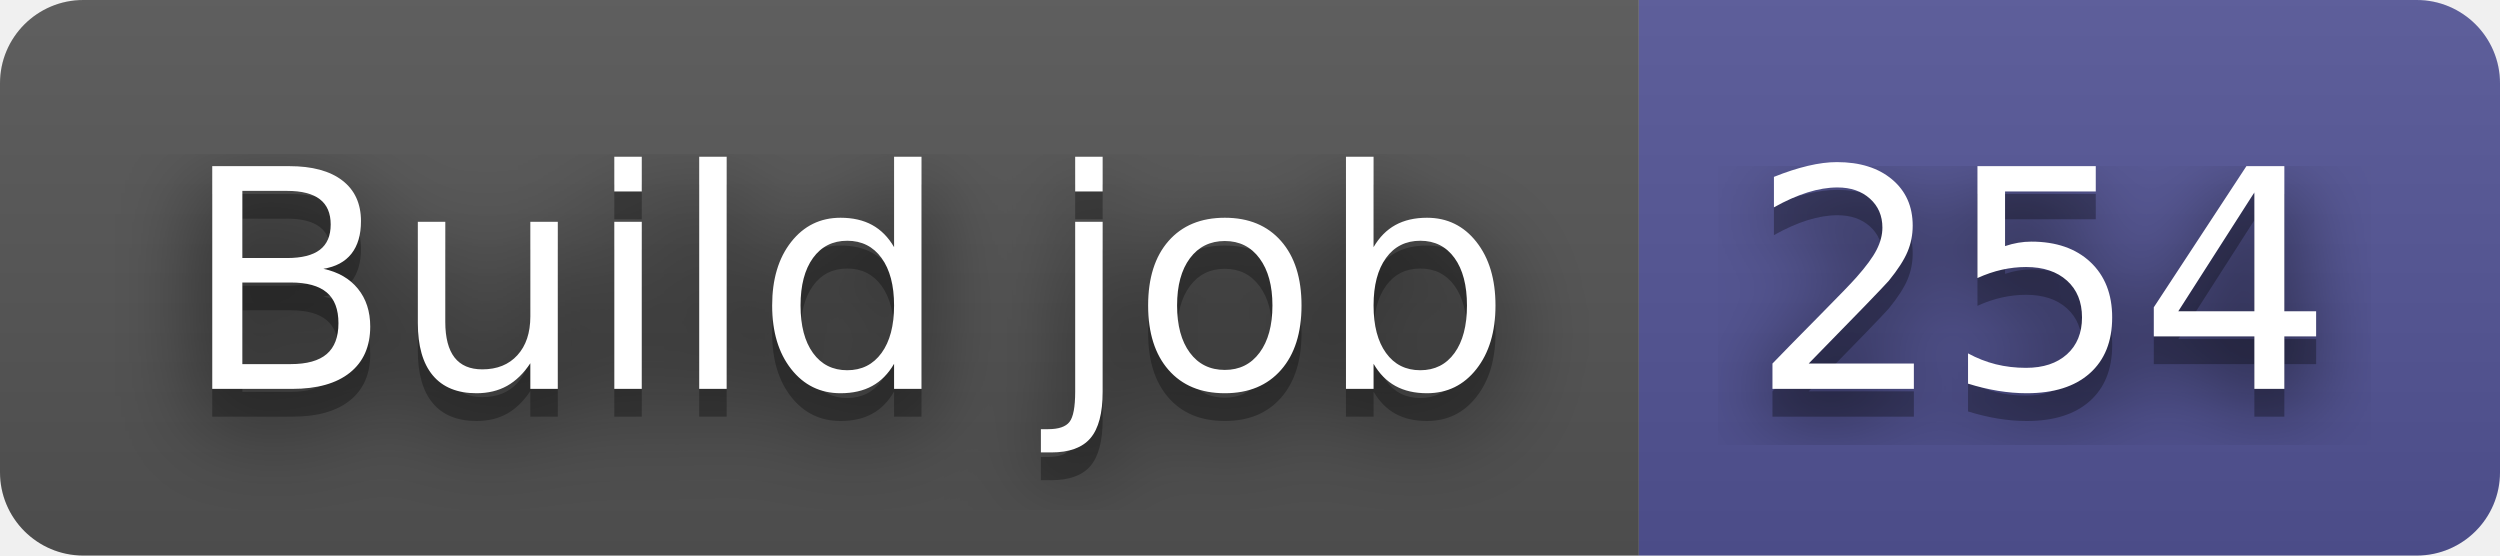
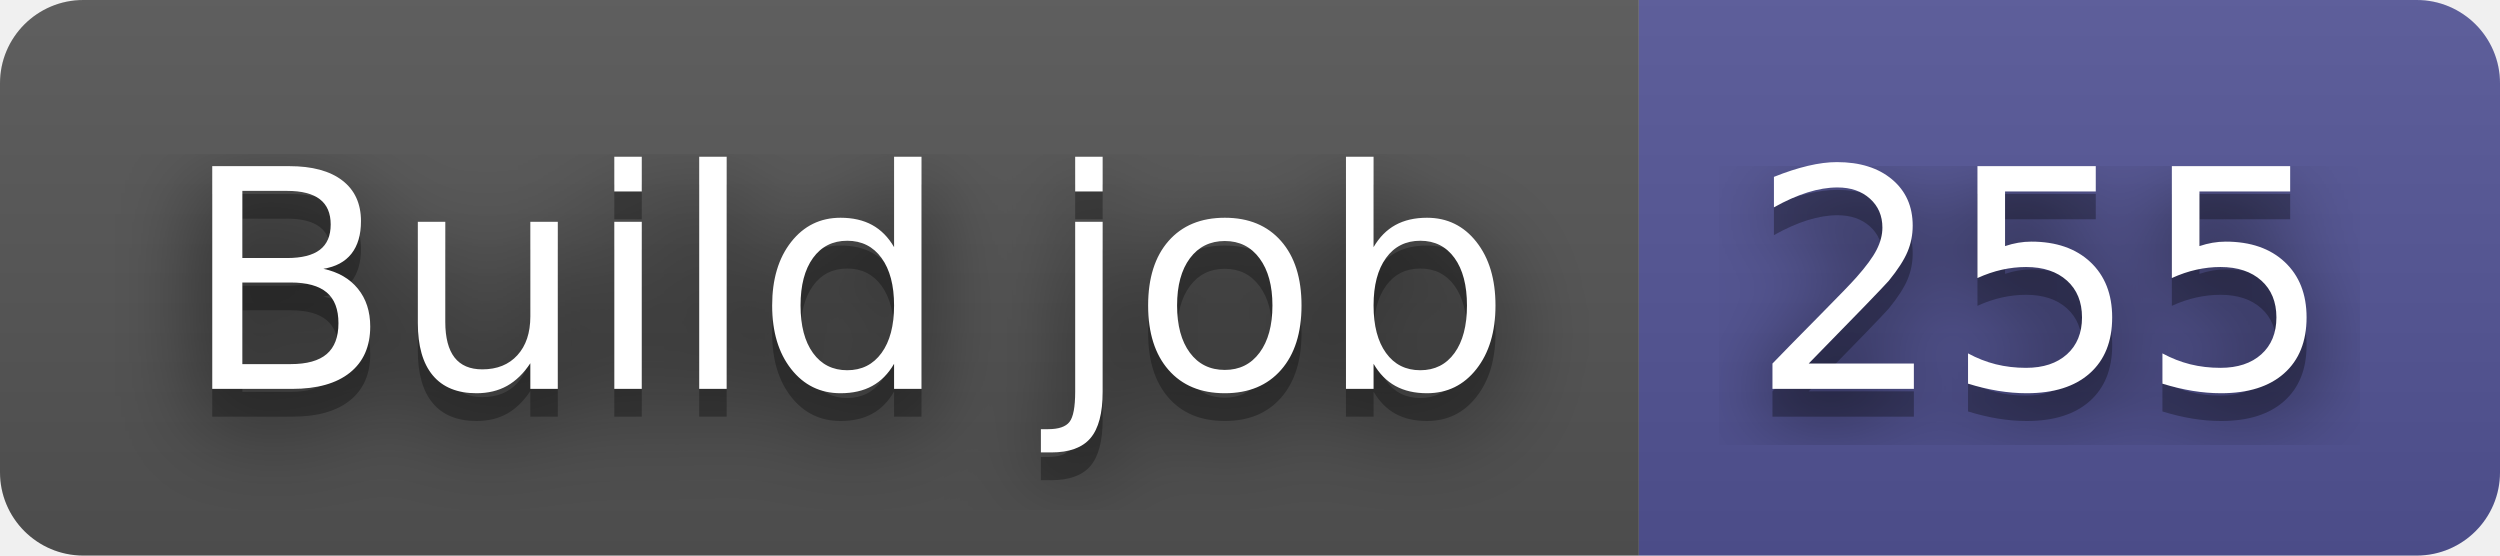
- <svg xmlns="http://www.w3.org/2000/svg" width="90" height="20" role="img" aria-label="Build job: 254">
+ <svg xmlns="http://www.w3.org/2000/svg" width="90" height="20" role="img" aria-label="Build job: 255">
  <filter id="blur">
    <feGaussianBlur stdDeviation="16" />
  </filter>
  <linearGradient id="s" x2="0" y2="100%">
    <stop offset="0" stop-color="#bbb" stop-opacity=".1" />
    <stop offset="1" stop-opacity=".1" />
  </linearGradient>
  <clipPath id="r">
    <rect width="90" height="20" rx="3" />
  </clipPath>
  <g clip-path="url(#r)">
    <rect width="59" height="20" fill="#555" />
    <rect x="59" width="31" height="20" fill="#535597" />
    <rect width="90" height="20" fill="url(#s)" />
  </g>
  <g fill="#fff" text-anchor="middle" font-family="Verdana,Geneva,DejaVu Sans,sans-serif" text-rendering="geometricPrecision" font-size="110">
    <g transform="scale(.1)">
      <g aria-hidden="true" fill="#010101">
        <text x="305" y="150" fill-opacity=".8" filter="url(#blur)" textLength="490">Build job</text>
        <text x="305" y="150" fill-opacity=".3" textLength="490">Build job</text>
      </g>
      <text x="305" y="140" textLength="490">Build job</text>
    </g>
    <g transform="scale(.1)">
      <g aria-hidden="true" fill="#010101">
-         <text x="735" y="150" fill-opacity=".8" filter="url(#blur)" textLength="210">254</text>
-         <text x="735" y="150" fill-opacity=".3" textLength="210">254</text>
+         <text x="735" y="150" fill-opacity=".8" filter="url(#blur)" textLength="210">255</text>
+         <text x="735" y="150" fill-opacity=".3" textLength="210">255</text>
      </g>
-       <text x="735" y="140" textLength="210">254</text>
+       <text x="735" y="140" textLength="210">255</text>
    </g>
  </g>
</svg>
